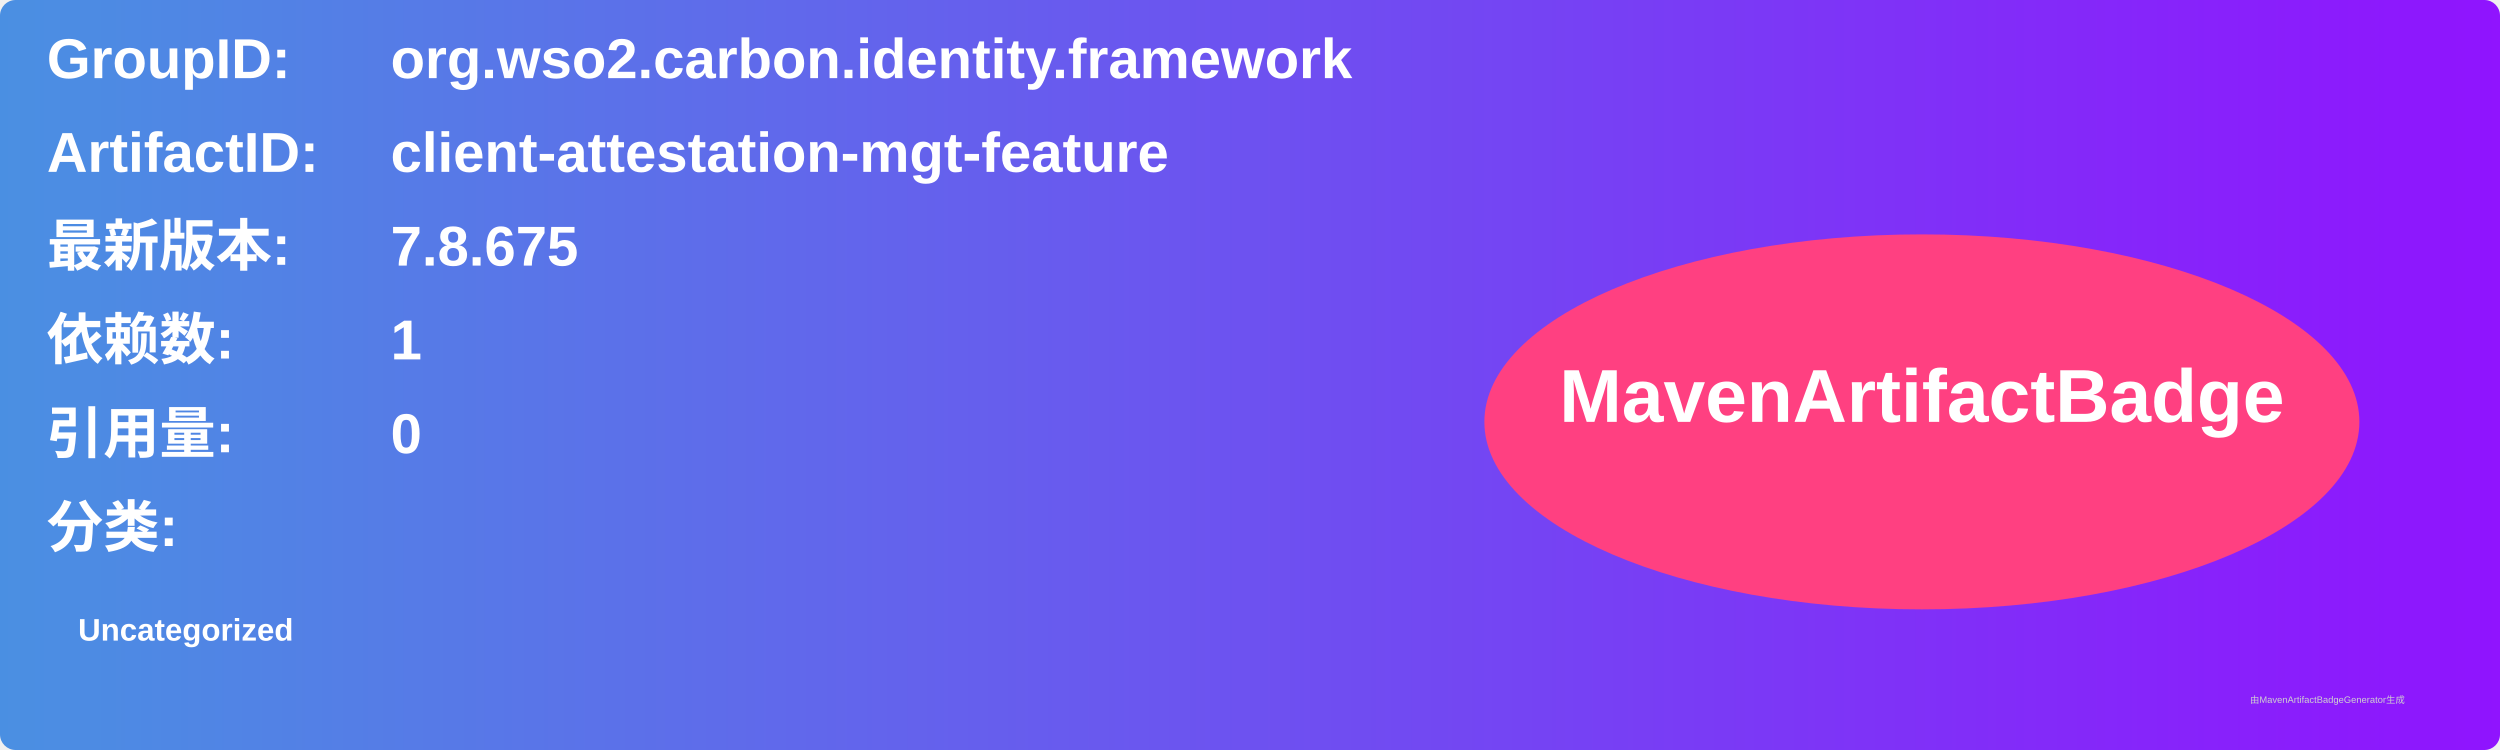
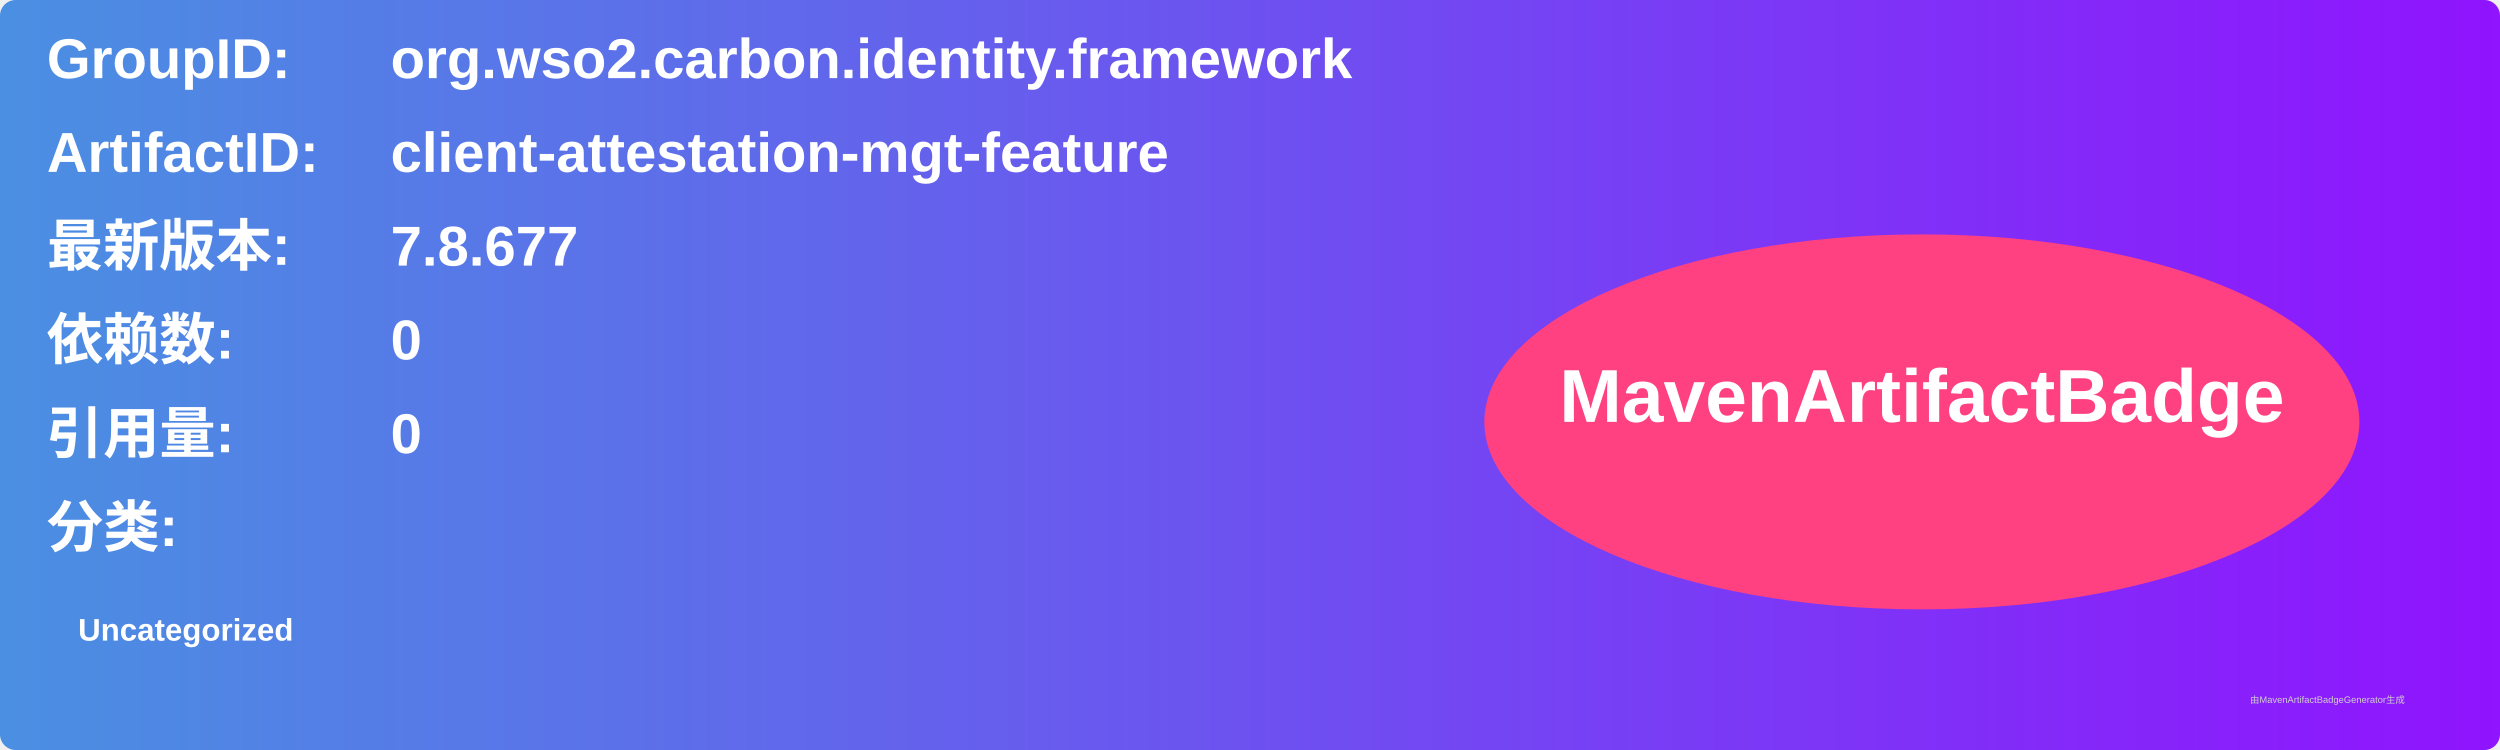
<svg xmlns="http://www.w3.org/2000/svg" width="800" height="240" viewBox="0 0 800 240">
  <linearGradient id="grad" x1="0%" y1="0%" x2="100%" y2="0%">
    <stop offset="0%" stop-color="#4a90e2" />
    <stop offset="100%" stop-color="#9013fe" />
  </linearGradient>
  <rect width="100%" height="100%" rx="5" ry="5" fill="url(#grad)" />
  <g transform="translate(15, 15)">
    <text x="0" y="10" font-family="Arial" font-size="18" fill="white" font-weight="bold" width="260">GroupID:</text>
    <text x="110" y="10" font-family="Arial" font-size="18" fill="white" font-weight="bold" width="460">org.wso2.carbon.identity.framework</text>
    <text x="0" y="40" font-family="Arial" font-size="18" fill="white" font-weight="bold" width="260">ArtifactID:</text>
    <text x="110" y="40" font-family="Arial" font-size="18" fill="white" font-weight="bold" width="460">client-attestation-mgt-feature</text>
    <text x="0" y="70" font-family="Arial" font-size="18" fill="white" font-weight="bold">最新版本:</text>
    <text x="110" y="70" font-family="Arial" font-size="18" fill="white" font-weight="bold">
-       <tspan font-weight="bold">7.8.675</tspan>
+       <tspan font-weight="bold">7.8.677</tspan>
    </text>
    <text x="0" y="100" font-family="Arial" font-size="18" fill="white" font-weight="bold">依赖数: </text>
    <text x="110" y="100" font-family="Arial" font-size="18" fill="white">
-       <tspan font-weight="bold">1</tspan>
+       <tspan font-weight="bold">0</tspan>
    </text>
    <text x="0" y="130" font-family="Arial" font-size="18" fill="white" font-weight="bold">引用量: </text>
    <text x="110" y="130" font-family="Arial" font-size="18" fill="white">
      <tspan font-weight="bold">0</tspan>
    </text>
    <text x="0" y="160" font-family="Arial" font-size="18" fill="white" font-weight="bold">分类:</text>
    <text x="10" y="190" font-family="Arial" font-size="10" fill="white">
      <tspan font-weight="bold">Uncategorized</tspan>
    </text>
    <ellipse cx="600" cy="120" rx="140" ry="60" fill="#ff4081" />
    <text x="600" y="120" text-anchor="middle" font-family="Arial" font-size="24" fill="white" font-weight="bold">MavenArtifactBadge</text>
  </g>
  <text x="720" y="225" font-family="Arial" font-size="3" fill="#d0d0d0">由MavenArtifactBadgeGenerator生成</text>
</svg>
